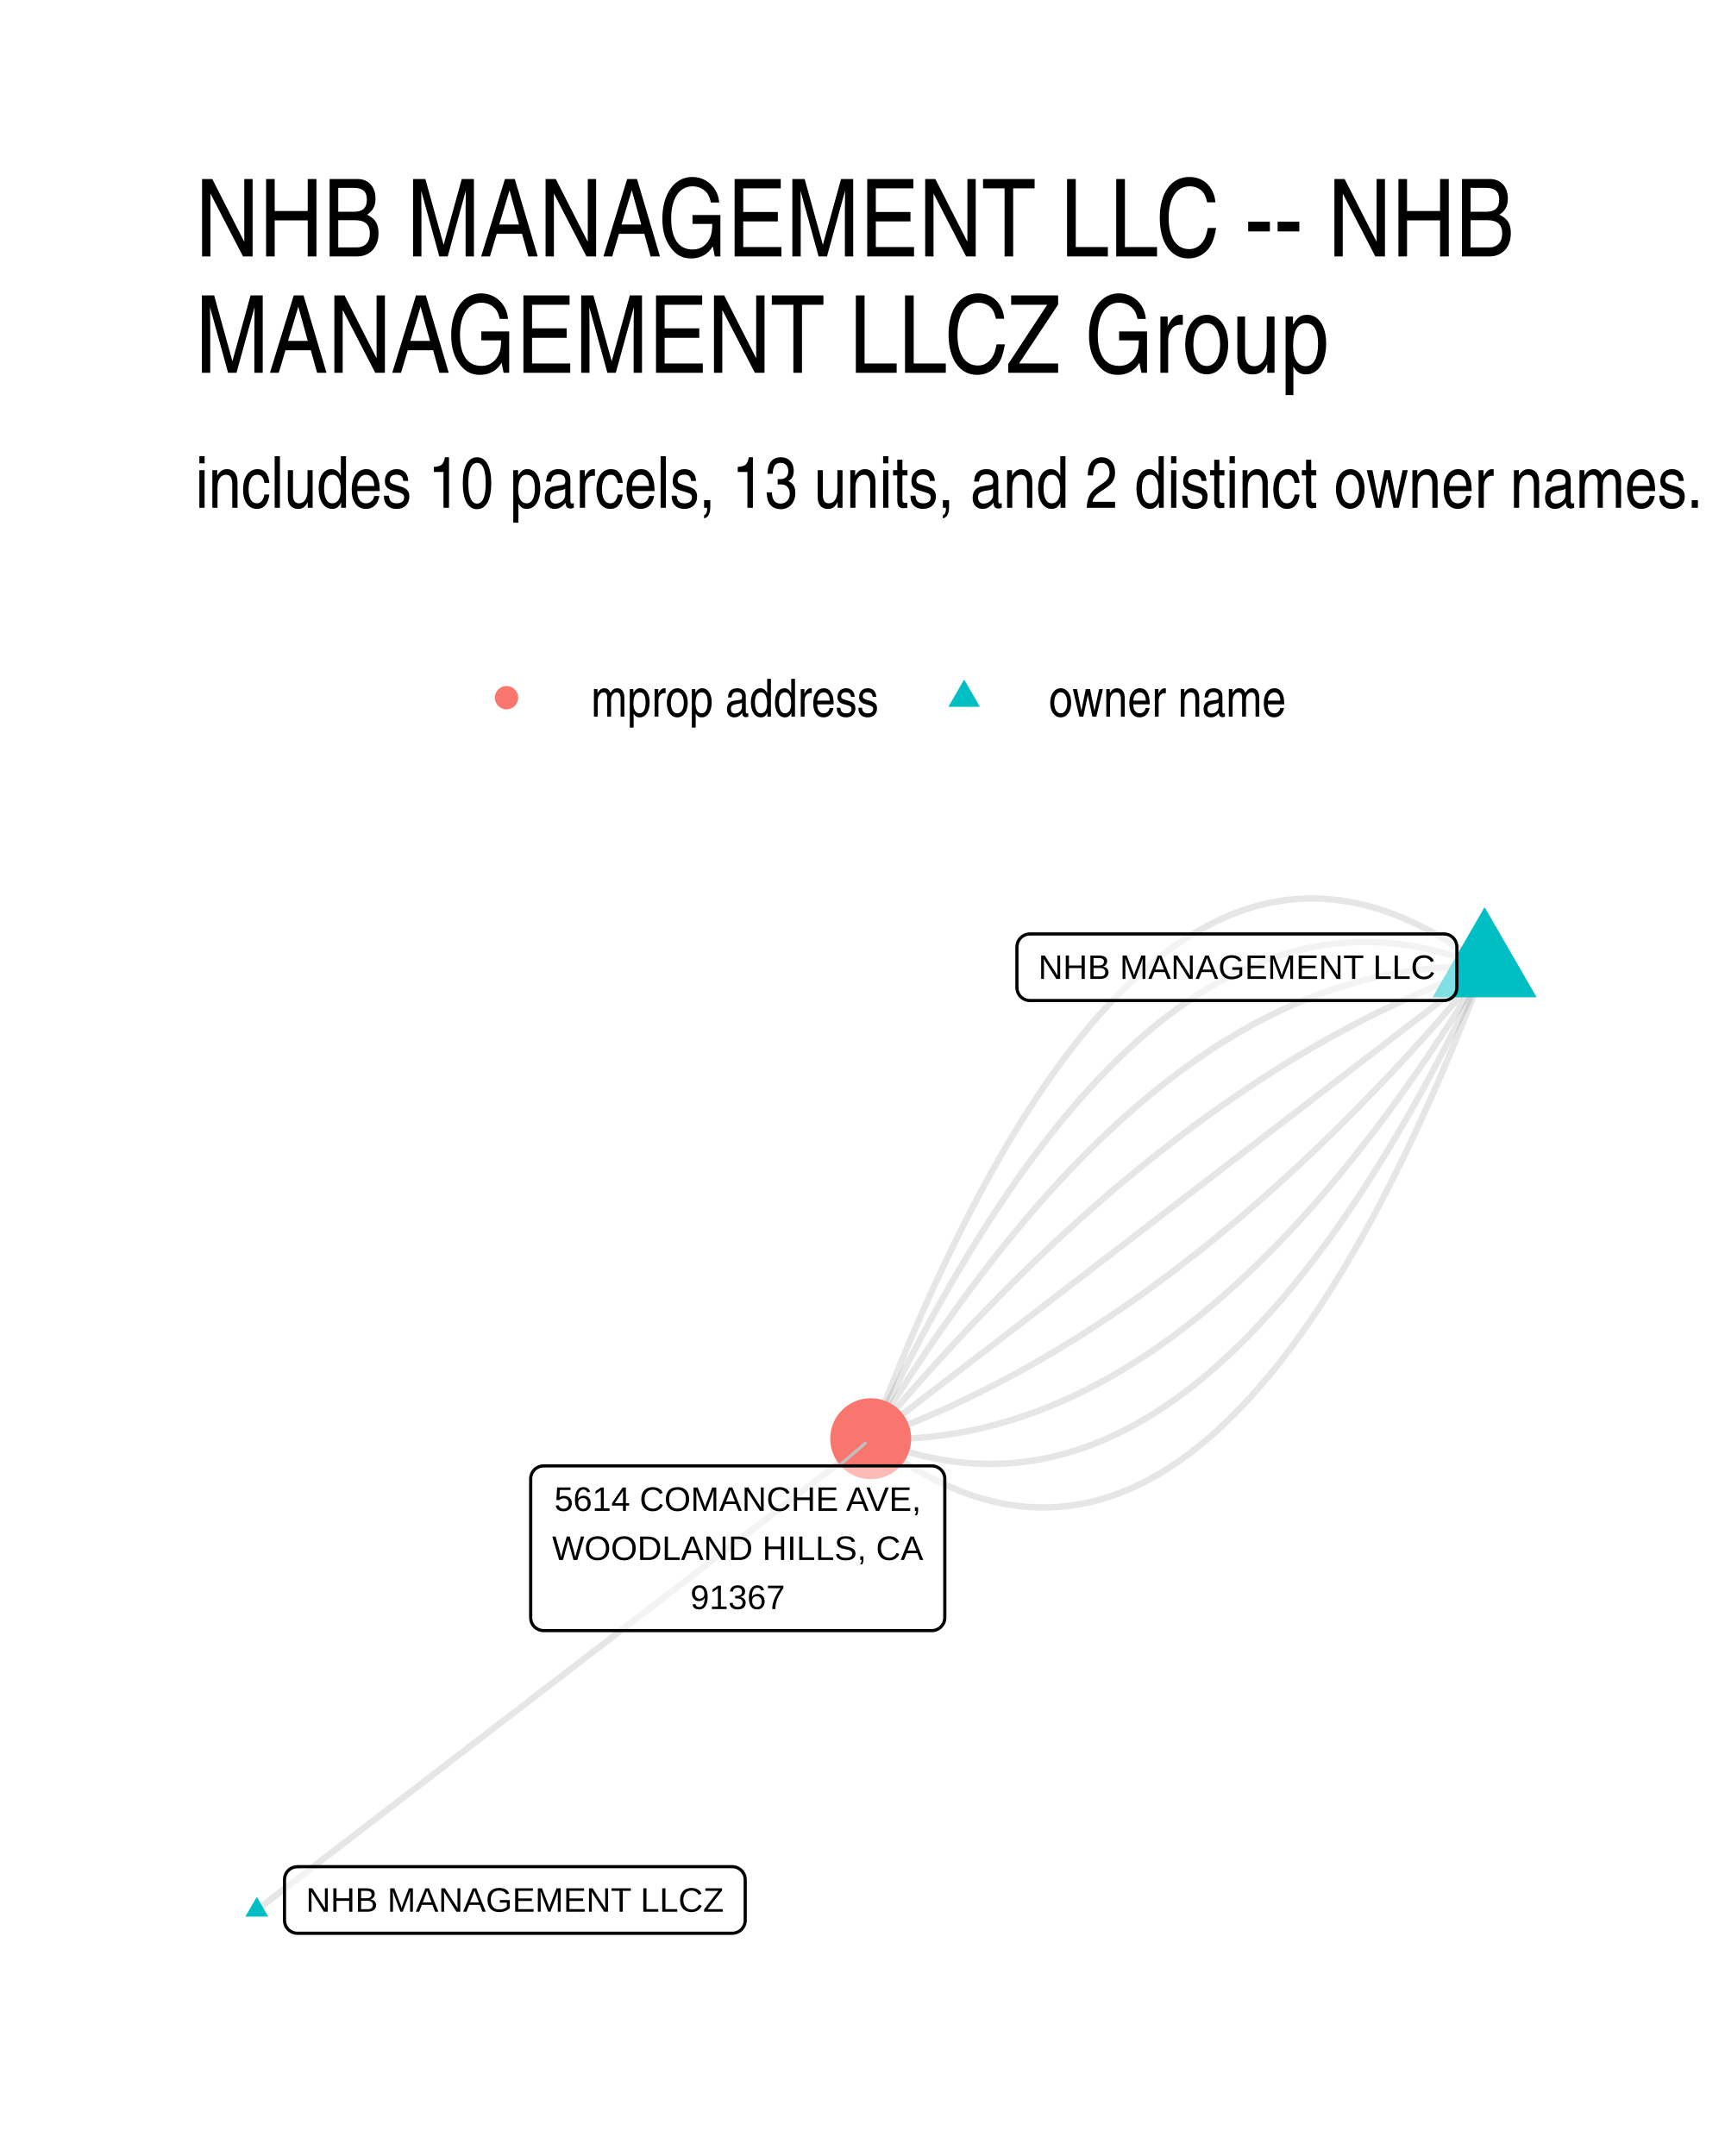
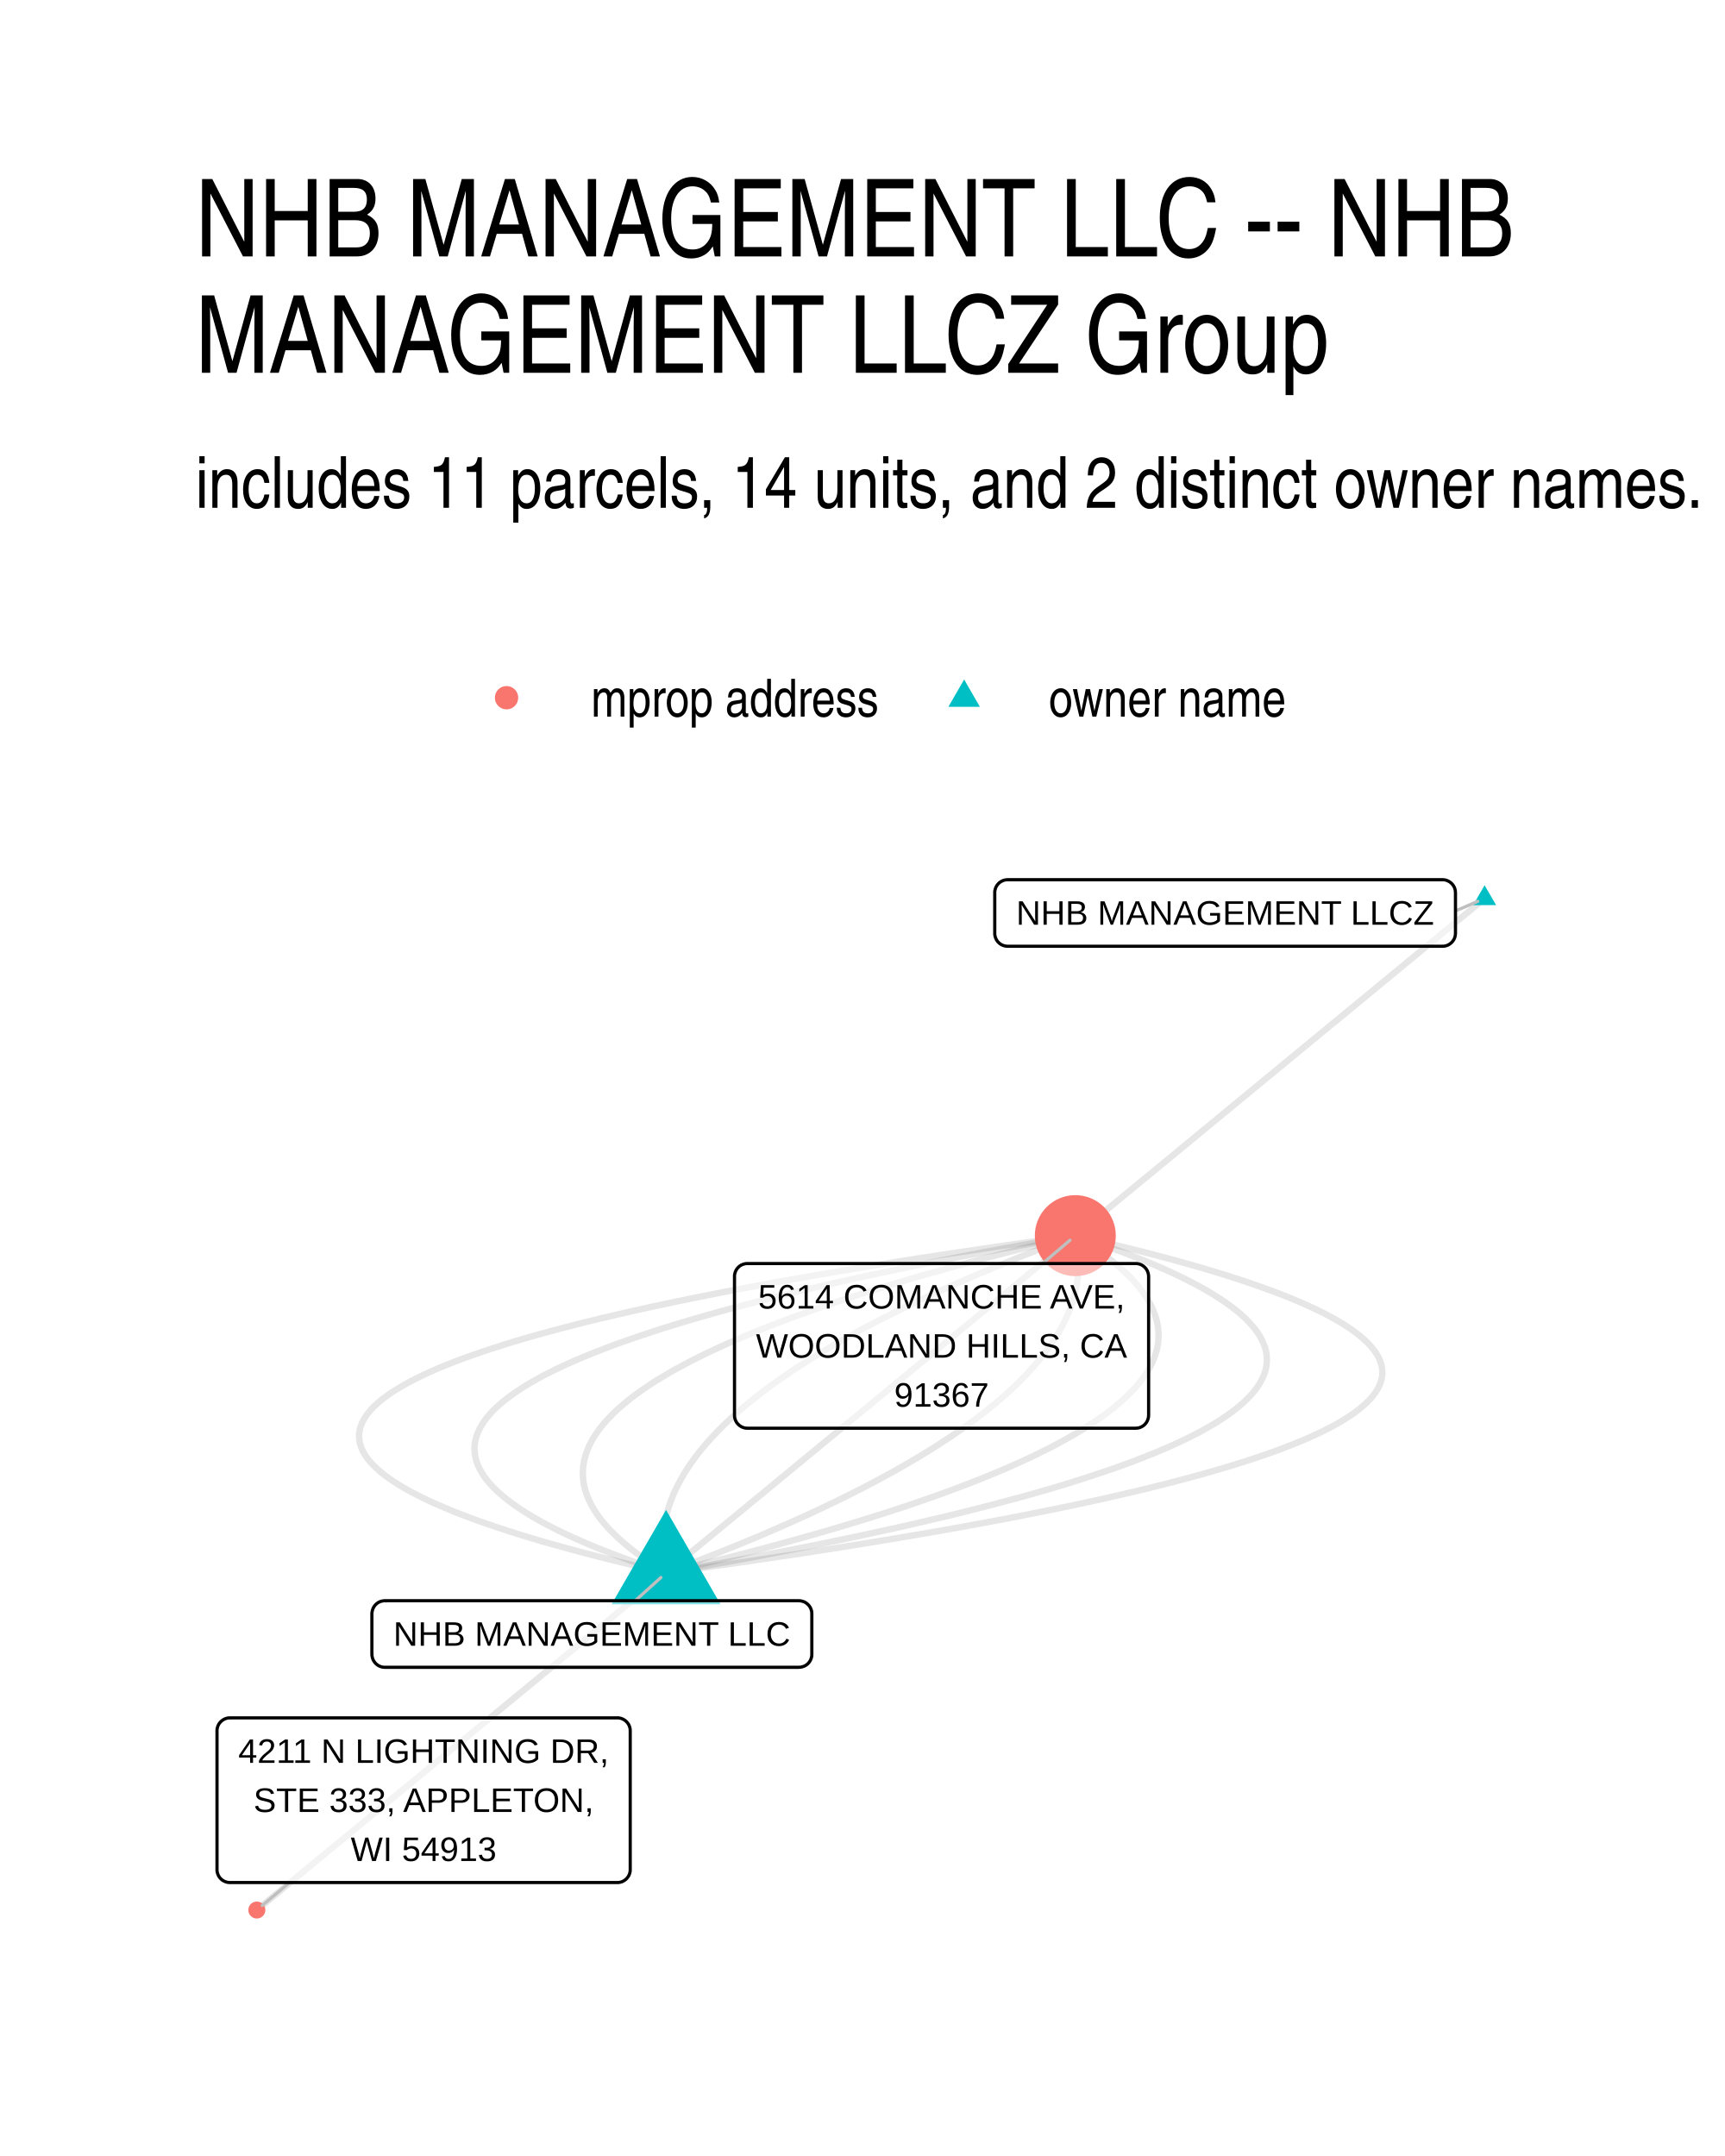
<svg xmlns="http://www.w3.org/2000/svg" width="384" height="480" viewBox="0 0 288 360">
  <g class="svglite">
    <defs>
-       <style>.svglite polyline,.svglite polygon,.svglite path,.svglite circle{fill:none;stroke:#000000;stroke-linecap:round;stroke-linejoin:round;stroke-miterlimit:10.00}.svglite text{white-space:pre}.svglite g.glyphgroup path{fill:inherit;stroke:none}</style>
+       <style>.svglite line,.svglite polyline,.svglite polygon,.svglite path,.svglite circle{fill:none;stroke:#000000;stroke-linecap:round;stroke-linejoin:round;stroke-miterlimit:10.00}.svglite text{white-space:pre}.svglite g.glyphgroup path{fill:inherit;stroke:none}</style>
    </defs>
    <rect width="100%" height="100%" style="stroke-linecap:round;stroke-linejoin:round;stroke-miterlimit:10.00;stroke:none;fill:#FFFFFF" />
    <defs>
      <clipPath id="cpMC4wMHwyODguMDB8MC4wMHwzNjAuMDA=">
        <path d="M0 0h288v360H0z" />
      </clipPath>
    </defs>
    <g clip-path="url(#cpMC4wMHwyODguMDB8MC4wMHwzNjAuMDA=)">
      <path d="M0 0h288v360H0z" style="stroke-width:1.07;stroke:none;fill:#FFFFFF" />
    </g>
    <defs>
      <clipPath id="cpMzIuNjN8MjU4LjExfDE0MS41OHwzMjcuMzc=">
        <path d="M32.63 141.58h225.48v185.8H32.63z" />
      </clipPath>
    </defs>
    <g clip-path="url(#cpMzIuNjN8MjU4LjExfDE0MS41OHwzMjcuMzc=)">
-       <path d="m247.86 161.5-1.13-.86-1.13-.83-1.13-.8-1.12-.76-1.12-.73-1.13-.7-1.11-.66-1.12-.63-1.12-.59-1.11-.56-1.11-.53-1.11-.49-1.11-.46-1.11-.42-1.1-.4-1.1-.35-1.1-.33-1.1-.28-1.1-.26-1.09-.22-1.09-.19-1.09-.15-1.09-.12-1.09-.09-1.08-.05-1.08-.02-1.08.02-1.08.05-1.08.08-1.07.12-1.08.15-1.07.19-1.06.21-1.07.26-1.07.28-1.06.33-1.06.35-1.06.39-1.05.42-1.06.46-1.05.49-1.05.52-1.05.56-1.05.59-1.04.63-1.05.66-1.04.69-1.04.73-1.03.76-1.04.79-1.03.83-1.03.87-1.03.89-1.03.93-1.03.97-1.02 1-1.02 1.03-1.02 1.07-1.02 1.1-1.02 1.13-1.01 1.17-1.01 1.2-1.01 1.23-1.01 1.27-1 1.31-1.01 1.33-1 1.38-1 1.4-1 1.44-.99 1.47-1 1.51-.99 1.54-.99 1.57-.99 1.61-.99 1.65-.98 1.67-.98 1.71-.98 1.75-.98 1.77-.98 1.82-.97 1.84-.97 1.88-.98 1.91-.96 1.95-.97 1.98-.97 2.02-.96 2.05-.96 2.08-.96 2.12-.96 2.15-.95 2.18-.95 2.22-.95 2.25-.95 2.29-.95 2.32-.95 2.35-.94 2.39-.94 2.42-.94 2.46m-102.49 78.7 1.03-.8 1.04-.79 1.03-.8 1.04-.79 1.03-.8 1.04-.79 1.03-.8 1.04-.79 1.03-.8 1.04-.79 1.04-.8 1.03-.79 1.04-.8 1.03-.79 1.04-.8 1.03-.79 1.04-.8 1.03-.79 1.04-.8 1.03-.79 1.04-.8 1.03-.79 1.04-.8 1.03-.79 1.04-.8 1.03-.79 1.04-.8 1.03-.79 1.04-.8 1.04-.79 1.03-.8 1.04-.79 1.03-.8 1.04-.79 1.03-.8 1.04-.79 1.03-.8 1.04-.79 1.03-.8 1.04-.79 1.03-.8 1.04-.79 1.03-.8 1.04-.79 1.03-.8 1.04-.79 1.04-.8 1.03-.79 1.04-.8 1.03-.79 1.04-.8 1.03-.79 1.04-.8 1.03-.79 1.04-.8 1.03-.79 1.04-.8 1.03-.79 1.04-.8 1.03-.79 1.04-.8 1.03-.79 1.04-.8 1.04-.79 1.03-.8 1.04-.79 1.03-.8 1.04-.79 1.03-.8 1.04-.79 1.03-.8 1.04-.79 1.03-.8 1.04-.79 1.03-.8 1.04-.79 1.03-.8 1.04-.79 1.03-.8 1.04-.79 1.04-.8 1.03-.79 1.04-.8 1.03-.79 1.04-.8 1.03-.79 1.04-.8 1.03-.79 1.04-.8 1.03-.79 1.04-.8 1.03-.79 1.04-.79 1.03-.8 1.04-.79 1.03-.8 1.04-.79 1.04-.8 1.03-.79" style="stroke-width:1.07;stroke:#000000;stroke-opacity:0.10;stroke-linecap:butt" />
-       <path d="m247.86 161.5-1.1-.45-1.11-.42-1.1-.4-1.11-.37-1.1-.35-1.1-.32-1.1-.3-1.09-.27-1.1-.25-1.09-.22-1.1-.2-1.09-.17-1.09-.14-1.09-.12-1.08-.1-1.09-.07-1.08-.04-1.08-.02-1.08.01-1.08.03-1.08.06-1.08.08-1.07.11-1.08.14-1.07.16-1.07.18-1.07.21-1.07.24-1.06.26-1.07.29-1.06.31-1.06.34-1.06.36-1.06.39-1.06.41-1.05.44-1.06.47-1.05.49-1.05.51-1.05.54-1.05.57-1.05.59-1.04.62-1.05.64-1.04.67-1.04.69-1.04.72-1.04.75-1.04.77-1.03.79-1.03.82-1.04.85-1.03.87-1.03.9-1.02.92-1.03.95-1.03.97-1.02 1-1.02 1.02-1.02 1.05-1.02 1.08-1.02 1.1-1.02 1.12-1.01 1.15-1.01 1.18-1.02 1.2-1.01 1.23-1 1.25-1.01 1.28-1.01 1.3-1 1.33-1 1.35-1.01 1.38-1 1.41-.99 1.43-1 1.46-1 1.48-.99 1.5-.99 1.54-1 1.55-.99 1.59-.98 1.6-.99 1.64-.99 1.66-.98 1.68-.98 1.71-.98 1.74-.98 1.76-.98 1.78-.98 1.82-.97 1.83-.98 1.87-.97 1.88-.97 1.92-.97 1.94-.97 1.96-.96 1.99-.97 2.01-.96 2.05" style="stroke-width:1.07;stroke:#000000;stroke-opacity:0.10;stroke-linecap:butt" />
-       <path d="m247.86 161.5-1.08-.03-1.08-.02h-1.08l-1.08.02-1.08.03-1.08.05-1.08.07-1.08.08-1.07.1-1.08.12-1.07.13-1.07.15-1.07.17-1.07.19-1.07.2-1.07.22-1.07.23-1.07.26-1.06.27-1.07.28-1.06.31-1.06.32-1.06.34-1.07.35-1.05.37-1.06.39-1.06.41-1.06.42-1.05.44-1.06.45-1.05.48-1.06.49-1.05.5-1.05.53-1.05.54-1.05.56-1.05.57-1.04.59-1.05.61-1.04.63-1.05.64-1.04.66-1.04.68-1.04.69-1.04.71-1.04.73-1.04.74-1.04.76-1.04.78-1.03.8-1.03.81-1.04.83-1.03.85-1.03.86-1.03.88-1.03.9-1.03.91-1.03.93-1.02.95-1.03.96-1.02.98-1.03 1-1.02 1.02-1.02 1.03-1.02 1.05-1.02 1.06-1.02 1.09-1.02 1.1-1.01 1.12-1.02 1.13-1.02 1.15-1.01 1.17-1.01 1.18-1.01 1.2-1.01 1.22-1.01 1.24-1.01 1.25-1.01 1.27-1.01 1.29-1 1.3-1.01 1.32-1 1.34-1.01 1.35-1 1.37-1 1.39-1 1.41-1 1.42-1 1.44-.99 1.45-1 1.48-.99 1.49-1 1.5-.99 1.53-.99 1.54-.99 1.56-.99 1.57-.99 1.59-.99 1.61-.99 1.63" style="stroke-width:1.07;stroke:#000000;stroke-opacity:0.10;stroke-linecap:butt" />
-       <path d="m247.86 161.5-1.06.38-1.06.39-1.05.4-1.06.41-1.06.41-1.06.42-1.05.43-1.06.44-1.05.45-1.06.46-1.05.46-1.06.47-1.05.49-1.05.49-1.05.5-1.06.5-1.05.52-1.05.52-1.05.53-1.05.55-1.05.55-1.05.55-1.05.57-1.04.57-1.05.59-1.05.59-1.05.6-1.04.61-1.05.62-1.04.62-1.05.64-1.04.64-1.04.65-1.05.66-1.04.67-1.04.67-1.04.69-1.05.69-1.04.7-1.04.72-1.04.71-1.03.73-1.04.74-1.04.74-1.04.75-1.04.77-1.03.77-1.04.77-1.04.79-1.03.8-1.04.8-1.03.81-1.03.82-1.04.83-1.03.84-1.03.84-1.03.86-1.04.86-1.03.87-1.03.88-1.03.89-1.03.9-1.02.9-1.03.92-1.03.92-1.03.93-1.03.94-1.02.95-1.03.95-1.02.97-1.03.97-1.02.98-1.03.99-1.02 1-1.02 1.01-1.03 1.01-1.02 1.03-1.02 1.03-1.02 1.04-1.02 1.05-1.02 1.06-1.02 1.06-1.02 1.08-1.02 1.08-1.02 1.09-1.01 1.1-1.02 1.11-1.02 1.12-1.01 1.12-1.02 1.14-1.02 1.14-1.01 1.15-1.01 1.16-1.02 1.17-1.01 1.18-1.01 1.18-1.02 1.19-1.01 1.21-1.01 1.21" style="stroke-width:1.07;stroke:#000000;stroke-opacity:0.10;stroke-linecap:butt" />
-       <path d="m247.86 161.5-1.03.8-1.04.79-1.03.8-1.04.8-1.03.79-1.04.8-1.03.79-1.04.8-1.03.79-1.04.8-1.04.79-1.03.8-1.04.79-1.03.8-1.04.79-1.03.8-1.04.79-1.03.8-1.04.79-1.03.8-1.04.79-1.03.8-1.04.79-1.03.8-1.04.79-1.03.8-1.04.79-1.03.8-1.04.79-1.04.8-1.03.79-1.04.8-1.03.79-1.04.8-1.03.8-1.04.79-1.03.8-1.04.79-1.03.8-1.04.79-1.03.8-1.04.79-1.03.8-1.04.79-1.03.8-1.04.79-1.04.8-1.03.79-1.04.8-1.03.79-1.04.8-1.03.79-1.04.8-1.03.79-1.04.8-1.03.79-1.04.8-1.03.79-1.04.8-1.03.79-1.04.8-1.03.79-1.04.8-1.03.79-1.04.8-1.04.8-1.03.79-1.04.8-1.03.79-1.04.8-1.03.79-1.04.8-1.03.79-1.04.8-1.03.79-1.04.8-1.03.79-1.04.8-1.03.79-1.04.8-1.03.79-1.04.8-1.04.79-1.03.8-1.04.79-1.03.8-1.04.79-1.03.8-1.04.79-1.03.8-1.04.79-1.03.8-1.04.79-1.03.8-1.04.79-1.03.8-1.04.79-1.03.8-1.04.8" style="stroke-width:1.07;stroke:#000000;stroke-opacity:0.10;stroke-linecap:butt" />
-       <path d="m247.86 161.5-1.01 1.21-1.01 1.21-1.01 1.19-1.02 1.18-1.01 1.18-1.01 1.17-1.02 1.16-1.01 1.15-1.02 1.14-1.01 1.14-1.02 1.12-1.01 1.12-1.02 1.11-1.02 1.1-1.02 1.09-1.02 1.08-1.02 1.08-1.02 1.06-1.02 1.06-1.02 1.05-1.02 1.04-1.02 1.03-1.02 1.03-1.02 1.01-1.03 1.01-1.02 1-1.02.99-1.03.98-1.02.97-1.03.97-1.02.95-1.03.95-1.03.94-1.03.93-1.02.92-1.03.92-1.03.9-1.03.9-1.03.89-1.03.88-1.03.87-1.03.86-1.03.86-1.04.84-1.03.84-1.03.83-1.04.82-1.03.81-1.04.8-1.03.8-1.04.79-1.03.77-1.04.77-1.04.77-1.03.75-1.04.74-1.04.74-1.04.73-1.04.71-1.04.72-1.04.7-1.04.69-1.04.69-1.05.67-1.04.67-1.04.66-1.05.65-1.04.64-1.04.64-1.05.62-1.05.62-1.04.61-1.05.6-1.04.59-1.05.59-1.05.57-1.05.57-1.05.55-1.05.55-1.05.55-1.05.53-1.05.52-1.05.52-1.05.5-1.05.5-1.06.49-1.05.49-1.05.47-1.06.46-1.05.46-1.06.45-1.05.44-1.06.43-1.06.42-1.06.41-1.05.41-1.06.4-1.06.39-1.06.38" style="stroke-width:1.07;stroke:#000000;stroke-opacity:0.10;stroke-linecap:butt" />
-       <path d="m247.86 161.5-.98 1.63-.99 1.61-.99 1.59-.99 1.57-.99 1.56-1 1.54-.99 1.53-.99 1.5-1 1.49-.99 1.48-1 1.45-1 1.44-1 1.42-1 1.41-1 1.39-1 1.37-1 1.35-1.01 1.34-1 1.32-1.01 1.3-1.01 1.29-1 1.27-1.01 1.25-1.01 1.24-1.01 1.22-1.02 1.2-1.01 1.18-1.01 1.17-1.02 1.15-1.01 1.13-1.02 1.12-1.02 1.1-1.01 1.08-1.02 1.07-1.03 1.05-1.02 1.03-1.02 1.02-1.02 1-1.03.98-1.02.96-1.03.95-1.03.93-1.03.91-1.02.9-1.03.88-1.04.86-1.03.85-1.03.83-1.04.81-1.03.8-1.04.77-1.03.77-1.04.74-1.04.73-1.04.71-1.04.69-1.05.68-1.04.66-1.04.64-1.05.63-1.04.61-1.05.59-1.05.57-1.05.56-1.05.54-1.05.53-1.05.5-1.05.49-1.06.48-1.05.45-1.06.44-1.06.42-1.05.41-1.06.39-1.06.37-1.06.35-1.06.34-1.07.32-1.06.31-1.07.28-1.06.27-1.07.26-1.06.23-1.07.22-1.07.2-1.07.19-1.08.17-1.07.15-1.07.13-1.08.12-1.07.1-1.08.08-1.07.07-1.08.05-1.08.03-1.08.02h-1.08l-1.09-.02-1.08-.03" style="stroke-width:1.07;stroke:#000000;stroke-opacity:0.10;stroke-linecap:butt" />
-       <path d="m247.86 161.5-.96 2.05-.97 2.01-.96 1.99-.97 1.96-.97 1.94-.97 1.92-.97 1.88-.97 1.87-.98 1.83-.98 1.82-.97 1.78-.98 1.76-.98 1.74-.99 1.71-.98 1.68-.99 1.66-.98 1.64-.99 1.6-.99 1.59-.99 1.55-.99 1.54-1 1.5-.99 1.48-1 1.46-1 1.43-1 1.41-1 1.38-1 1.35-1.01 1.33-1.01 1.3-1 1.28-1.01 1.25-1.01 1.23-1.01 1.2-1.02 1.18-1.01 1.15-1.02 1.12-1.02 1.1-1.01 1.08-1.02 1.05-1.03 1.02-1.02 1-1.03.97-1.02.95-1.03.92-1.03.9-1.03.87-1.03.85-1.04.82-1.03.79-1.04.77-1.04.75-1.04.72-1.04.69-1.04.67-1.04.64-1.05.62-1.05.59-1.05.57-1.05.54-1.05.51-1.05.49-1.05.47-1.06.44-1.06.41-1.06.39-1.06.36-1.06.34-1.06.31-1.07.29-1.06.26-1.07.24-1.07.21-1.07.18-1.07.16-1.07.14-1.08.11-1.08.08-1.07.06-1.08.03-1.08.01-1.09-.02-1.08-.04-1.09-.07-1.08-.1-1.09-.12-1.09-.14-1.09-.17-1.09-.2-1.1-.22-1.09-.25-1.1-.27-1.1-.3-1.1-.32-1.1-.35-1.1-.37-1.11-.4-1.1-.42-1.11-.45" style="stroke-width:1.07;stroke:#000000;stroke-opacity:0.10;stroke-linecap:butt" />
-       <path d="m247.86 161.5-.94 2.46-.94 2.42-.94 2.39-.95 2.35-.94 2.32-.95 2.29-.95 2.25-.96 2.22-.95 2.18-.96 2.15-.96 2.12-.96 2.08-.96 2.05-.97 2.02-.96 1.98-.97 1.95-.97 1.91-.97 1.88-.98 1.84-.98 1.82-.97 1.77-.98 1.75-.99 1.71-.98 1.67-.99 1.65-.99 1.61-.99 1.57-.99 1.54-.99 1.51-1 1.47-1 1.44-1 1.4-1 1.38-1 1.33-1.01 1.31-1.01 1.27-1.01 1.23-1.01 1.2-1.01 1.17-1.02 1.13-1.01 1.1-1.02 1.07-1.03 1.03-1.02 1-1.03.97-1.02.93-1.03.89-1.03.87-1.04.83-1.03.79-1.04.76-1.04.73-1.04.69-1.04.66-1.05.63-1.04.59-1.05.56-1.05.52-1.06.49-1.05.46-1.06.42-1.06.39-1.06.35-1.06.33-1.07.28-1.06.26-1.07.21-1.07.19-1.07.15-1.08.12-1.08.08-1.07.05-1.08.02-1.09-.02-1.08-.05-1.09-.09-1.08-.12-1.09-.15-1.1-.19-1.09-.22-1.1-.26-1.09-.28-1.1-.33-1.11-.35-1.1-.4-1.11-.42-1.1-.46-1.11-.49-1.12-.53-1.11-.56-1.11-.59-1.12-.63-1.12-.66-1.12-.7-1.13-.73-1.12-.76-1.13-.8-1.13-.83-1.13-.86" style="stroke-width:1.07;stroke:#000000;stroke-opacity:0.10;stroke-linecap:butt" />
-       <path d="m247.86 151.47 8.69 15.05h-17.38zM42.88 316.72l1.91 3.31h-3.83z" style="stroke-width:0.71;stroke:none;fill:#00BFC4" />
-       <circle cx="145.37" cy="240.23" r="6.76" style="stroke-width:0.71;stroke:none;fill:#F8766D" />
-       <path d="m140.02 244.77 4.46-3.79" style="fill:none;stroke-linecap:round;stroke-linejoin:round;stroke-miterlimit:10.00;stroke-width:0.53;stroke:#BFBFBF" />
-       <path d="M171.94 167.06h69.13-.08l.34-.01.34-.07.33-.13.3-.17.27-.22.23-.26.19-.29.13-.32.09-.34.02-.35h0v-6.79h0l-.02-.35-.09-.34-.13-.32-.19-.29-.23-.26-.27-.22-.3-.18-.33-.12-.34-.07-.26-.01h-69.13l.26.01-.34-.01-.35.04-.33.1-.32.15-.28.19-.25.24-.21.28-.16.31-.11.33-.06.34-.01.18v6.79l.01-.17v.35l.06.34.11.33.16.31.21.28.25.24.28.19.32.15.33.1.35.04z" style="stroke-width:0.53;fill:#FFFFFF;fill-opacity:0.50" />
-       <text x="206.51" y="163.46" lengthAdjust="spacingAndGlyphs" style="font-size:5.69px;font-family:&quot;Liberation Sans&quot;" text-anchor="middle" textLength="66.25">NHB MANAGEMENT LLC</text>
-       <path d="M49.66 322.81h72.6-.09l.35-.02.34-.07.32-.12.3-.17.27-.22.23-.26.19-.3.14-.32.08-.33.03-.35h0v-6.8h0l-.03-.34-.08-.34-.14-.32-.19-.29-.23-.26-.27-.22-.3-.18-.32-.12-.34-.07-.26-.02h-72.6l.26.02-.35-.01-.34.04-.34.09-.31.15-.29.2-.25.24-.21.28-.16.31-.11.33-.05.34-.01.17v6.8l.01-.17v.34l.05.35.11.33.16.3.21.28.25.24.29.2.31.15.34.1.34.04z" style="stroke-width:0.53;fill:#FFFFFF;fill-opacity:0.50" />
-       <text x="85.96" y="319.21" lengthAdjust="spacingAndGlyphs" style="font-size:5.69px;font-family:&quot;Liberation Sans&quot;" text-anchor="middle" textLength="69.72">NHB MANAGEMENT LLCZ</text>
-       <path d="M90.76 272.27h64.82-.09l.35-.01.34-.07.32-.13.3-.17.27-.22.23-.26.19-.29.14-.32.08-.34.03-.35h0v-23.18h0l-.03-.35-.08-.34-.14-.32-.19-.29-.23-.26-.27-.22-.3-.17-.32-.13-.34-.07-.26-.01H90.76l.26.01-.35-.01-.34.04-.34.1-.31.15-.29.19-.25.25-.21.27-.16.31-.11.33-.05.34-.01.18v23.18l.01-.17v.35l.05.34.11.33.16.31.21.28.25.24.29.19.31.15.34.1.34.04z" style="stroke-width:0.53;fill:#FFFFFF;fill-opacity:0.50" />
-       <text x="123.17" y="252.28" lengthAdjust="spacingAndGlyphs" style="font-size:5.69px;font-family:&quot;Liberation Sans&quot;" text-anchor="middle" textLength="61.2">5614 COMANCHE AVE,</text>
-       <text x="123.17" y="260.48" lengthAdjust="spacingAndGlyphs" style="font-size:5.69px;font-family:&quot;Liberation Sans&quot;" text-anchor="middle" textLength="61.94">WOODLAND HILLS, CA</text>
-       <text x="123.17" y="268.67" lengthAdjust="spacingAndGlyphs" style="font-size:5.69px;font-family:&quot;Liberation Sans&quot;" text-anchor="middle" textLength="15.78">91367</text>
+       <path d="m111.2 262.63 3.97-.55 3.89-.55 3.84-.54 3.76-.55 3.7-.55 3.63-.54 3.56-.55 3.5-.55 3.43-.55 3.36-.55 3.29-.55 3.23-.55 3.17-.55 3.09-.55 3.03-.56 2.96-.55 2.9-.55 2.83-.56 2.76-.55 2.69-.55 2.63-.56 2.56-.55 2.49-.56 2.43-.56 2.36-.55 2.3-.56 2.22-.56 2.16-.56 2.1-.56 2.02-.56 1.96-.56 1.9-.56 1.82-.56 1.76-.56 1.69-.56 1.63-.56 1.56-.56 1.49-.57 1.42-.56 1.36-.56 1.29-.57 1.23-.56 1.16-.57 1.09-.56 1.02-.57.96-.57.89-.56.82-.57.76-.57.69-.57.62-.57.56-.57.49-.57.42-.57.36-.57.29-.57.22-.57.16-.58.09-.57.02-.57-.05-.58-.11-.57-.18-.58-.24-.57-.31-.58-.38-.57-.45-.58-.51-.58-.58-.57-.65-.58-.71-.58-.78-.58-.85-.58-.91-.58-.98-.58-1.05-.58-1.11-.58-1.18-.59-1.25-.58-1.31-.58-1.38-.58-1.45-.59-1.52-.58-1.58-.59-1.65-.58-1.71-.59-1.78-.58-1.85-.59-1.92-.59-1.98-.59-2.05-.58-2.11-.59-2.19-.59-2.25-.59-2.31-.59-2.39-.59-2.45-.59-2.51-.59-2.59-.6m68.33-56.3-.69.57-.69.57-.69.57-.69.57-.69.57-.69.56-.69.57-.69.57-.69.57-.69.57-.69.57-.69.57-.69.57-.69.56-.69.57-.69.57-.69.57-.69.57-.69.57-.69.57-.69.57-.69.56-.69.57-.69.57-.69.57-.69.57-.69.57-.69.57-.69.56-.69.57-.69.57-.69.57-.69.57-.69.57-.69.57-.69.57-.69.56-.7.57-.69.57-.69.57-.69.57-.69.57-.69.57-.69.57-.69.56-.69.57-.69.57-.69.57-.69.57-.69.57-.69.57-.69.56-.69.57-.69.57-.69.57-.69.57-.69.57-.69.57-.69.57-.69.56-.69.57-.69.57-.69.57-.69.57-.69.57-.69.57-.69.57-.69.56-.69.57-.69.57-.69.57-.69.57-.69.57-.69.57-.69.57-.69.56-.69.57-.69.57-.69.57-.69.57-.69.57-.69.57-.69.56-.69.57-.7.57-.69.57-.69.57-.69.57-.69.57-.69.57-.69.56-.69.57-.69.57-.69.57-.69.57-.69.57-.69.57-.69.57-.69.56m-68.33 56.31-.69.56-.69.57-.69.57-.69.57-.69.57-.69.57-.69.57-.69.57-.69.56-.69.57-.69.57-.69.57-.69.57-.69.57-.69.57-.69.56-.69.57-.69.57-.69.57-.69.57-.69.57-.69.57-.69.57-.69.56-.69.57-.69.57-.69.57-.69.57-.69.57-.69.57-.69.57-.69.56-.69.57-.69.57-.69.57-.69.57-.69.57-.69.57-.69.56-.69.57-.69.57-.69.57-.69.57-.69.57-.69.57-.69.57-.69.56-.69.57-.69.57-.69.57-.7.57-.69.57-.69.57-.69.57-.69.56-.69.57-.69.57-.69.57-.69.57-.69.57-.69.57-.69.57-.69.56-.69.57-.69.57-.69.57-.69.57-.69.57-.69.57-.69.56-.69.57-.69.57-.69.57-.69.57-.69.57-.69.57-.69.57-.69.56-.69.57-.69.57-.69.57-.69.57-.69.57-.69.57-.69.57-.69.56-.69.57-.69.57-.69.57-.69.57-.69.57-.69.57-.69.56-.69.57-.69.57-.69.57-.69.57-.69.57-.69.57" style="stroke-width:1.07;stroke:#000000;stroke-opacity:0.10;stroke-linecap:butt" />
+       <path d="m111.2 262.63 3.15-.56 3.09-.55 3.05-.55 3-.55 2.94-.55 2.9-.56 2.84-.55 2.8-.55 2.74-.56 2.69-.55 2.65-.56 2.59-.55 2.55-.56 2.49-.55 2.45-.56 2.39-.56 2.34-.55 2.3-.56 2.24-.56 2.2-.56 2.14-.56 2.09-.56 2.05-.55 1.99-.56 1.94-.56 1.89-.56 1.85-.56 1.79-.57 1.74-.56 1.69-.56 1.65-.56 1.59-.56 1.54-.56 1.49-.57 1.44-.56 1.4-.56 1.34-.57 1.29-.56 1.24-.57 1.19-.56 1.14-.57 1.09-.56 1.05-.57.99-.57.94-.56.89-.57.84-.57.79-.57.74-.57.69-.56.64-.57.59-.57.54-.57.49-.57.44-.57.39-.57.34-.58.29-.57.24-.57.19-.57.13-.57.09-.58.04-.57-.01-.57-.06-.58-.11-.57-.16-.58-.22-.57-.26-.58-.31-.57-.36-.58-.41-.58-.47-.57-.51-.58-.56-.58-.61-.58-.67-.57-.71-.58-.76-.58-.82-.58-.86-.58-.91-.58-.97-.58-1.01-.58-1.06-.58-1.12-.58-1.16-.59-1.22-.58-1.26-.58-1.31-.58-1.37-.59-1.41-.58-1.47-.58-1.51-.59-1.57-.58-1.61-.59-1.67-.58-1.71-.59-1.77-.59" style="stroke-width:1.07;stroke:#000000;stroke-opacity:0.10;stroke-linecap:butt" />
+       <path d="m111.2 262.63 2.33-.56 2.29-.56 2.26-.56 2.23-.55 2.2-.56 2.16-.56 2.12-.56 2.1-.56 2.06-.56 2.02-.56 1.99-.56 1.96-.56 1.93-.56 1.89-.56 1.86-.56 1.83-.56 1.79-.56 1.76-.56 1.73-.56 1.69-.56 1.66-.56 1.62-.57 1.6-.56 1.55-.56 1.53-.56 1.49-.57 1.46-.56 1.43-.56 1.39-.57 1.36-.56 1.32-.56 1.29-.57 1.26-.56 1.23-.57 1.19-.56 1.15-.57 1.13-.56 1.09-.57 1.06-.57 1.02-.56.99-.57.96-.57.92-.56.89-.57.86-.57.83-.57.79-.56.75-.57.73-.57.69-.57.65-.57.63-.57.59-.57.55-.57.53-.57.49-.57.45-.57.43-.57.39-.57.35-.57.32-.57.29-.57.26-.57.22-.58.19-.57.16-.57.12-.57.09-.58.05-.57.03-.57-.02-.58-.04-.57-.08-.58-.11-.57-.15-.57-.17-.58-.22-.57-.24-.58-.28-.57-.31-.58-.35-.58-.38-.57-.41-.58-.44-.58-.48-.57-.52-.58-.54-.58-.58-.58-.61-.57-.65-.58-.68-.58-.71-.58-.75-.58-.78-.58-.81-.58-.85-.58-.88-.58-.91-.58-.95-.58" style="stroke-width:1.07;stroke:#000000;stroke-opacity:0.10;stroke-linecap:butt" />
+       <path d="m111.2 262.63 1.51-.57 1.49-.56 1.48-.56 1.46-.57 1.44-.56 1.42-.56 1.41-.57 1.4-.56 1.37-.56 1.36-.57 1.34-.56 1.33-.57 1.3-.56 1.29-.57 1.28-.56 1.26-.57 1.24-.56 1.22-.56 1.21-.57 1.19-.57 1.18-.56 1.16-.57 1.14-.56 1.12-.57 1.11-.56 1.09-.57 1.07-.56 1.06-.57 1.04-.57 1.03-.56 1.01-.57.99-.57.97-.56.96-.57.94-.57.92-.56.91-.57.89-.57.87-.57.86-.56.84-.57.83-.57.8-.57.79-.56.78-.57.75-.57.74-.57.73-.57.7-.57.7-.56.67-.57.66-.57.64-.57.62-.57.61-.57.59-.57.57-.57.56-.57.54-.57.52-.57.5-.57.49-.57.48-.57.45-.57.44-.57.43-.57.4-.57.39-.57.37-.57.36-.57.34-.57.32-.58.31-.57.29-.57.27-.57.26-.57.24-.57.22-.58.2-.57.19-.57.18-.57.15-.58.14-.57.12-.57.11-.57.09-.58.07-.57.05-.57.04-.58.03-.57v-.57l-.01-.58-.03-.57-.04-.57-.07-.58-.07-.57-.1-.58-.11-.57-.13-.58" style="stroke-width:1.07;stroke:#000000;stroke-opacity:0.10;stroke-linecap:butt" />
+       <path d="m111.2 262.63.69-.57.69-.57.69-.57.69-.57.69-.57.69-.57.69-.57.69-.56.7-.57.69-.57.69-.57.69-.57.69-.57.69-.57.69-.57.69-.56.69-.57.69-.57.69-.57.69-.57.69-.57.69-.57.69-.56.69-.57.69-.57.69-.57.69-.57.69-.57.69-.57.69-.57.69-.56.69-.57.69-.57.69-.57.69-.57.69-.57.69-.57.69-.57.69-.56.69-.57.69-.57.69-.57.69-.57.69-.57.69-.57.69-.56.69-.57.69-.57.69-.57.69-.57.69-.57.69-.57.69-.57.69-.56.69-.57.69-.57.69-.57.69-.57.69-.57.69-.57.69-.57.7-.56.69-.57.69-.57.69-.57.69-.57.69-.57.69-.57.69-.56.69-.57.69-.57.69-.57.69-.57.69-.57.69-.57.69-.57.69-.56.69-.57.69-.57.69-.57.69-.57.69-.57.69-.57.69-.57.69-.56.69-.57.69-.57.69-.57.69-.57.69-.57.69-.57.69-.57.69-.56.69-.57.69-.57.69-.57.69-.57.69-.57.69-.57" style="stroke-width:1.07;stroke:#000000;stroke-opacity:0.10;stroke-linecap:butt" />
+       <path d="m111.2 262.63-.12-.58-.12-.57-.09-.58-.08-.57-.06-.58-.05-.57-.02-.57-.02-.58.01-.57.02-.57.04-.58.06-.57.07-.57.09-.58.1-.57.13-.57.13-.57.16-.58.17-.57.19-.57.21-.57.22-.58.24-.57.25-.57.28-.57.29-.57.3-.57.33-.58.33-.57.36-.57.37-.57.39-.57.41-.57.42-.57.44-.57.46-.57.47-.57.49-.57.51-.57.52-.57.54-.57.56-.57.57-.57.59-.57.61-.57.62-.57.64-.57.66-.57.67-.57.69-.56.71-.57.72-.57.74-.57.76-.57.77-.57.79-.56.81-.57.82-.57.84-.57.86-.57.88-.56.89-.57.9-.57.93-.56.94-.57.96-.57.97-.56.99-.57 1.01-.57 1.02-.56 1.04-.57 1.06-.57 1.08-.56 1.09-.57 1.1-.56 1.13-.57 1.14-.56 1.16-.57 1.17-.57 1.19-.56 1.21-.57 1.23-.56 1.24-.57 1.26-.56 1.27-.56 1.29-.57 1.31-.56 1.33-.57 1.34-.56 1.36-.57 1.37-.56 1.39-.56 1.41-.57 1.43-.56 1.44-.56 1.46-.57 1.47-.56 1.49-.56 1.51-.57" style="stroke-width:1.07;stroke:#000000;stroke-opacity:0.10;stroke-linecap:butt" />
+       <path d="m111.2 262.63-.94-.58-.92-.58-.88-.58-.84-.58-.82-.58-.78-.58-.74-.58-.72-.58-.67-.58-.65-.58-.61-.57-.58-.58-.55-.58-.51-.58-.48-.57-.45-.58-.41-.58-.38-.57-.34-.58-.31-.58-.28-.57-.25-.58-.21-.57-.18-.58-.14-.57-.12-.58-.07-.57-.05-.57-.01-.58.02-.57.06-.57.09-.58.12-.57.15-.57.19-.57.23-.58.25-.57.29-.57.32-.57.36-.57.39-.57.42-.57.46-.57.49-.57.52-.57.56-.57.59-.57.62-.57.66-.57.69-.57.72-.57.76-.57.79-.56.82-.57.86-.57.89-.57.93-.56.95-.57.99-.57 1.03-.56 1.06-.57 1.09-.57 1.12-.56 1.16-.57 1.19-.56 1.22-.57 1.26-.56 1.29-.57 1.33-.56 1.36-.56 1.39-.57 1.42-.56 1.46-.56 1.5-.57 1.52-.56 1.56-.56 1.59-.57 1.63-.56 1.66-.56 1.69-.56 1.72-.56 1.76-.56 1.8-.56 1.82-.56 1.86-.57 1.89-.56 1.93-.56 1.96-.55 1.99-.56 2.03-.56 2.06-.56 2.09-.56 2.13-.56 2.16-.56 2.19-.56 2.23-.55 2.26-.56 2.29-.56 2.33-.56" style="stroke-width:1.07;stroke:#000000;stroke-opacity:0.10;stroke-linecap:butt" />
+       <path d="m111.2 262.63-1.76-.59-1.72-.59-1.66-.58-1.62-.59-1.56-.58-1.52-.59-1.46-.58-1.42-.58-1.36-.59-1.31-.58-1.27-.58-1.21-.58-1.17-.59-1.11-.58-1.06-.58-1.02-.58-.96-.58-.91-.58-.87-.58-.81-.58-.76-.58-.72-.58-.66-.58-.61-.57-.56-.58-.52-.58-.46-.57-.41-.58-.36-.58-.32-.57-.26-.58-.21-.57-.16-.58-.11-.57-.06-.58-.02-.57.04-.57.09-.58.14-.57.19-.57.24-.57.29-.58.34-.57.39-.57.44-.57.49-.57.54-.57.59-.57.64-.57.69-.56.74-.57.79-.57.84-.57.89-.57.94-.56.99-.57 1.04-.57 1.09-.56 1.14-.57 1.19-.56 1.25-.57 1.29-.56 1.34-.57 1.39-.56 1.44-.56 1.49-.57 1.55-.56 1.59-.56 1.64-.56 1.69-.56 1.75-.57 1.79-.56 1.84-.56 1.89-.56 1.95-.56 1.99-.56 2.04-.56 2.1-.55 2.14-.56 2.19-.56 2.25-.56 2.29-.56 2.35-.55 2.39-.56 2.44-.56 2.5-.55 2.54-.56 2.6-.55 2.64-.56 2.7-.55 2.74-.56 2.79-.55 2.85-.55 2.89-.56 2.95-.55 3-.55 3.04-.55 3.1-.55 3.14-.56" style="stroke-width:1.07;stroke:#000000;stroke-opacity:0.10;stroke-linecap:butt" />
+       <path d="m111.2 262.63-2.58-.6-2.52-.59-2.45-.59-2.38-.59-2.32-.59-2.25-.59-2.18-.59-2.12-.59-2.05-.58-1.98-.59-1.91-.59-1.85-.59-1.78-.58-1.72-.59-1.65-.58-1.58-.59-1.51-.58-1.45-.59-1.38-.58-1.32-.58-1.24-.59-1.18-.58-1.12-.58-1.05-.58-.98-.58-.91-.58-.85-.58-.78-.58-.71-.58-.64-.58-.58-.57-.52-.58-.44-.58-.38-.57-.31-.58-.25-.57-.18-.58-.11-.57-.04-.58.02-.57.09-.57.15-.58.23-.57.29-.57.35-.57.42-.57.49-.57.56-.57.62-.57.69-.57.76-.57.82-.57.9-.56.95-.57 1.03-.57 1.09-.56 1.16-.57 1.22-.56 1.29-.57 1.36-.56 1.43-.56 1.49-.57 1.56-.56 1.62-.56 1.69-.56 1.76-.56 1.83-.57 1.89-.56 1.96-.56 2.03-.55 2.09-.56 2.16-.56 2.23-.56 2.29-.56 2.36-.55 2.43-.56 2.5-.56 2.56-.55 2.62-.56 2.7-.55 2.76-.55 2.83-.56 2.89-.55 2.97-.55 3.02-.56 3.1-.55 3.16-.55 3.23-.55 3.3-.55 3.36-.55 3.43-.55 3.5-.55 3.56-.55 3.63-.54 3.7-.55 3.76-.55 3.83-.54 3.9-.55 3.96-.55" style="stroke-width:1.07;stroke:#000000;stroke-opacity:0.10;stroke-linecap:butt" />
+       <path d="m111.2 252.12 9.1 15.76h-18.2zm136.66-104.31 1.92 3.32h-3.83z" style="stroke-width:0.71;stroke:none;fill:#00BFC4" />
+       <circle cx="179.53" cy="206.32" r="6.76" style="stroke-width:0.71;stroke:none;fill:#F8766D" />
+       <circle cx="42.88" cy="318.93" r="1.42" style="stroke-width:0.71;stroke:none;fill:#F8766D" />
+       <path d="m106.06 267.28 4.29-3.88M243 152.1l3.73-1.6m-72.67 60.48 4.59-3.9M48.33 314.34l-4.56 3.84" style="stroke-width:0.53;stroke:#BFBFBF" />
+       <path d="M64.25 278.4h69.13-.08l.34-.02.34-.07.33-.12.3-.17.27-.22.23-.26.19-.3.13-.32.09-.33.02-.35h0v-6.8h0l-.02-.34-.09-.34-.13-.32-.19-.29-.23-.26-.27-.22-.3-.18-.33-.12-.34-.07-.26-.02H64.25l.26.02-.34-.02-.35.05-.33.09-.32.15-.28.2-.25.24-.21.28-.16.31-.11.33-.06.34-.01.17v6.8l.01-.17v.34l.06.35.11.33.16.3.21.28.25.24.28.2.32.15.33.1.35.04z" style="stroke-width:0.53;fill:#FFFFFF;fill-opacity:0.50" />
+       <text x="98.82" y="274.8" lengthAdjust="spacingAndGlyphs" style="font-size:5.69px;font-family:&quot;Liberation Sans&quot;" text-anchor="middle" textLength="66.25">NHB MANAGEMENT LLC</text>
+       <path d="M168.24 158h72.6-.09l.35-.01.34-.07.32-.12.3-.18.27-.22.23-.26.19-.29.14-.32.08-.34.03-.35h0v-6.79h0l-.03-.35-.08-.34-.14-.32-.19-.29-.23-.26-.27-.22-.3-.17-.32-.13-.34-.07-.26-.01h-72.6l.26.01-.35-.01-.34.04-.34.1-.31.15-.29.19-.25.25-.21.27-.16.31-.11.33-.06.34v6.97-.17.35l.06.34.11.33.16.31.21.28.25.24.29.2.31.14.34.1.34.04z" style="stroke-width:0.53;fill:#FFFFFF;fill-opacity:0.50" />
+       <text x="204.54" y="154.4" lengthAdjust="spacingAndGlyphs" style="font-size:5.69px;font-family:&quot;Liberation Sans&quot;" text-anchor="middle" textLength="69.72">NHB MANAGEMENT LLCZ</text>
+       <path d="M124.79 238.48h64.82-.09l.35-.02.34-.06.32-.13.3-.17.27-.22.23-.26.19-.3.13-.32.09-.33.03-.35h0v-23.18h0l-.03-.35-.09-.34-.13-.32-.19-.29-.23-.26-.27-.22-.3-.18-.32-.12-.34-.07-.26-.01h-64.82l.26.01-.35-.01-.34.04-.34.1-.31.14-.29.2-.25.24-.21.28-.16.31-.11.33-.06.34v23.36-.17.34l.06.35.11.33.16.31.21.27.25.24.29.2.31.15.34.1.34.04z" style="stroke-width:0.53;fill:#FFFFFF;fill-opacity:0.50" />
+       <text x="157.2" y="218.49" lengthAdjust="spacingAndGlyphs" style="font-size:5.69px;font-family:&quot;Liberation Sans&quot;" text-anchor="middle" textLength="61.2">5614 COMANCHE AVE,</text>
+       <text x="157.2" y="226.69" lengthAdjust="spacingAndGlyphs" style="font-size:5.69px;font-family:&quot;Liberation Sans&quot;" text-anchor="middle" textLength="61.94">WOODLAND HILLS, CA</text>
+       <text x="157.2" y="234.88" lengthAdjust="spacingAndGlyphs" style="font-size:5.69px;font-family:&quot;Liberation Sans&quot;" text-anchor="middle" textLength="15.78">91367</text>
+       <path d="M38.39 314.34h64.67-.08l.34-.01.35-.07.32-.12.3-.18.27-.22.23-.26.19-.29.13-.32.09-.34.02-.35h0V289h0l-.02-.35-.09-.34-.13-.32-.19-.29-.23-.26-.27-.22-.3-.17-.32-.13-.35-.07-.26-.01H38.39l.26.01-.35-.01-.34.04-.34.1-.31.15-.29.2-.25.24-.21.27-.16.31-.11.33-.06.34v23.36-.17.35l.06.34.11.33.16.31.21.28.25.24.29.19.31.15.34.1.34.04z" style="stroke-width:0.53;fill:#FFFFFF;fill-opacity:0.50" />
+       <text x="70.73" y="294.36" lengthAdjust="spacingAndGlyphs" style="font-size:5.69px;font-family:&quot;Liberation Sans&quot;" text-anchor="middle" textLength="61.8">4211 N LIGHTNING DR,</text>
+       <text x="70.73" y="302.55" lengthAdjust="spacingAndGlyphs" style="font-size:5.69px;font-family:&quot;Liberation Sans&quot;" text-anchor="middle" textLength="56.77">STE 333, APPLETON,</text>
+       <text x="70.73" y="310.74" lengthAdjust="spacingAndGlyphs" style="font-size:5.69px;font-family:&quot;Liberation Sans&quot;" text-anchor="middle" textLength="24.31">WI 54913</text>
    </g>
    <g clip-path="url(#cpMC4wMHwyODguMDB8MC4wMHwzNjAuMDA=)">
      <circle cx="84.57" cy="116.5" r="1.95" style="stroke-width:0.71;stroke:none;fill:#F8766D" />
      <path d="m160.97 113.46 2.63 4.56h-5.26z" style="stroke-width:0.71;stroke:none;fill:#00BFC4" />
      <text x="98.69" y="119.66" lengthAdjust="spacingAndGlyphs" style="font-size:8.80px;font-weight:0;font-family:&quot;Nimbus Sans Narrow&quot;" textLength="48.16">mprop address</text>
      <text x="175.09" y="119.66" lengthAdjust="spacingAndGlyphs" style="font-size:8.80px;font-weight:0;font-family:&quot;Nimbus Sans Narrow&quot;" textLength="39.72">owner name</text>
-       <text x="32.63" y="84.79" lengthAdjust="spacingAndGlyphs" style="font-size:12.00px;font-weight:0;font-family:&quot;Nimbus Sans Narrow&quot;" textLength="252.11">includes 10 parcels, 13 units, and 2 distinct owner names.</text>
+       <text x="32.63" y="84.79" lengthAdjust="spacingAndGlyphs" style="font-size:12.00px;font-weight:0;font-family:&quot;Nimbus Sans Narrow&quot;" textLength="252.11">includes 11 parcels, 14 units, and 2 distinct owner names.</text>
      <text x="32.63" y="42.81" lengthAdjust="spacingAndGlyphs" style="font-size:18.00px;font-weight:0;font-family:&quot;Nimbus Sans Narrow&quot;" textLength="226.28">NHB MANAGEMENT LLC -- NHB</text>
      <text x="32.63" y="62.25" lengthAdjust="spacingAndGlyphs" style="font-size:18.00px;font-weight:0;font-family:&quot;Nimbus Sans Narrow&quot;" textLength="197.59">MANAGEMENT LLCZ Group</text>
    </g>
  </g>
</svg>
